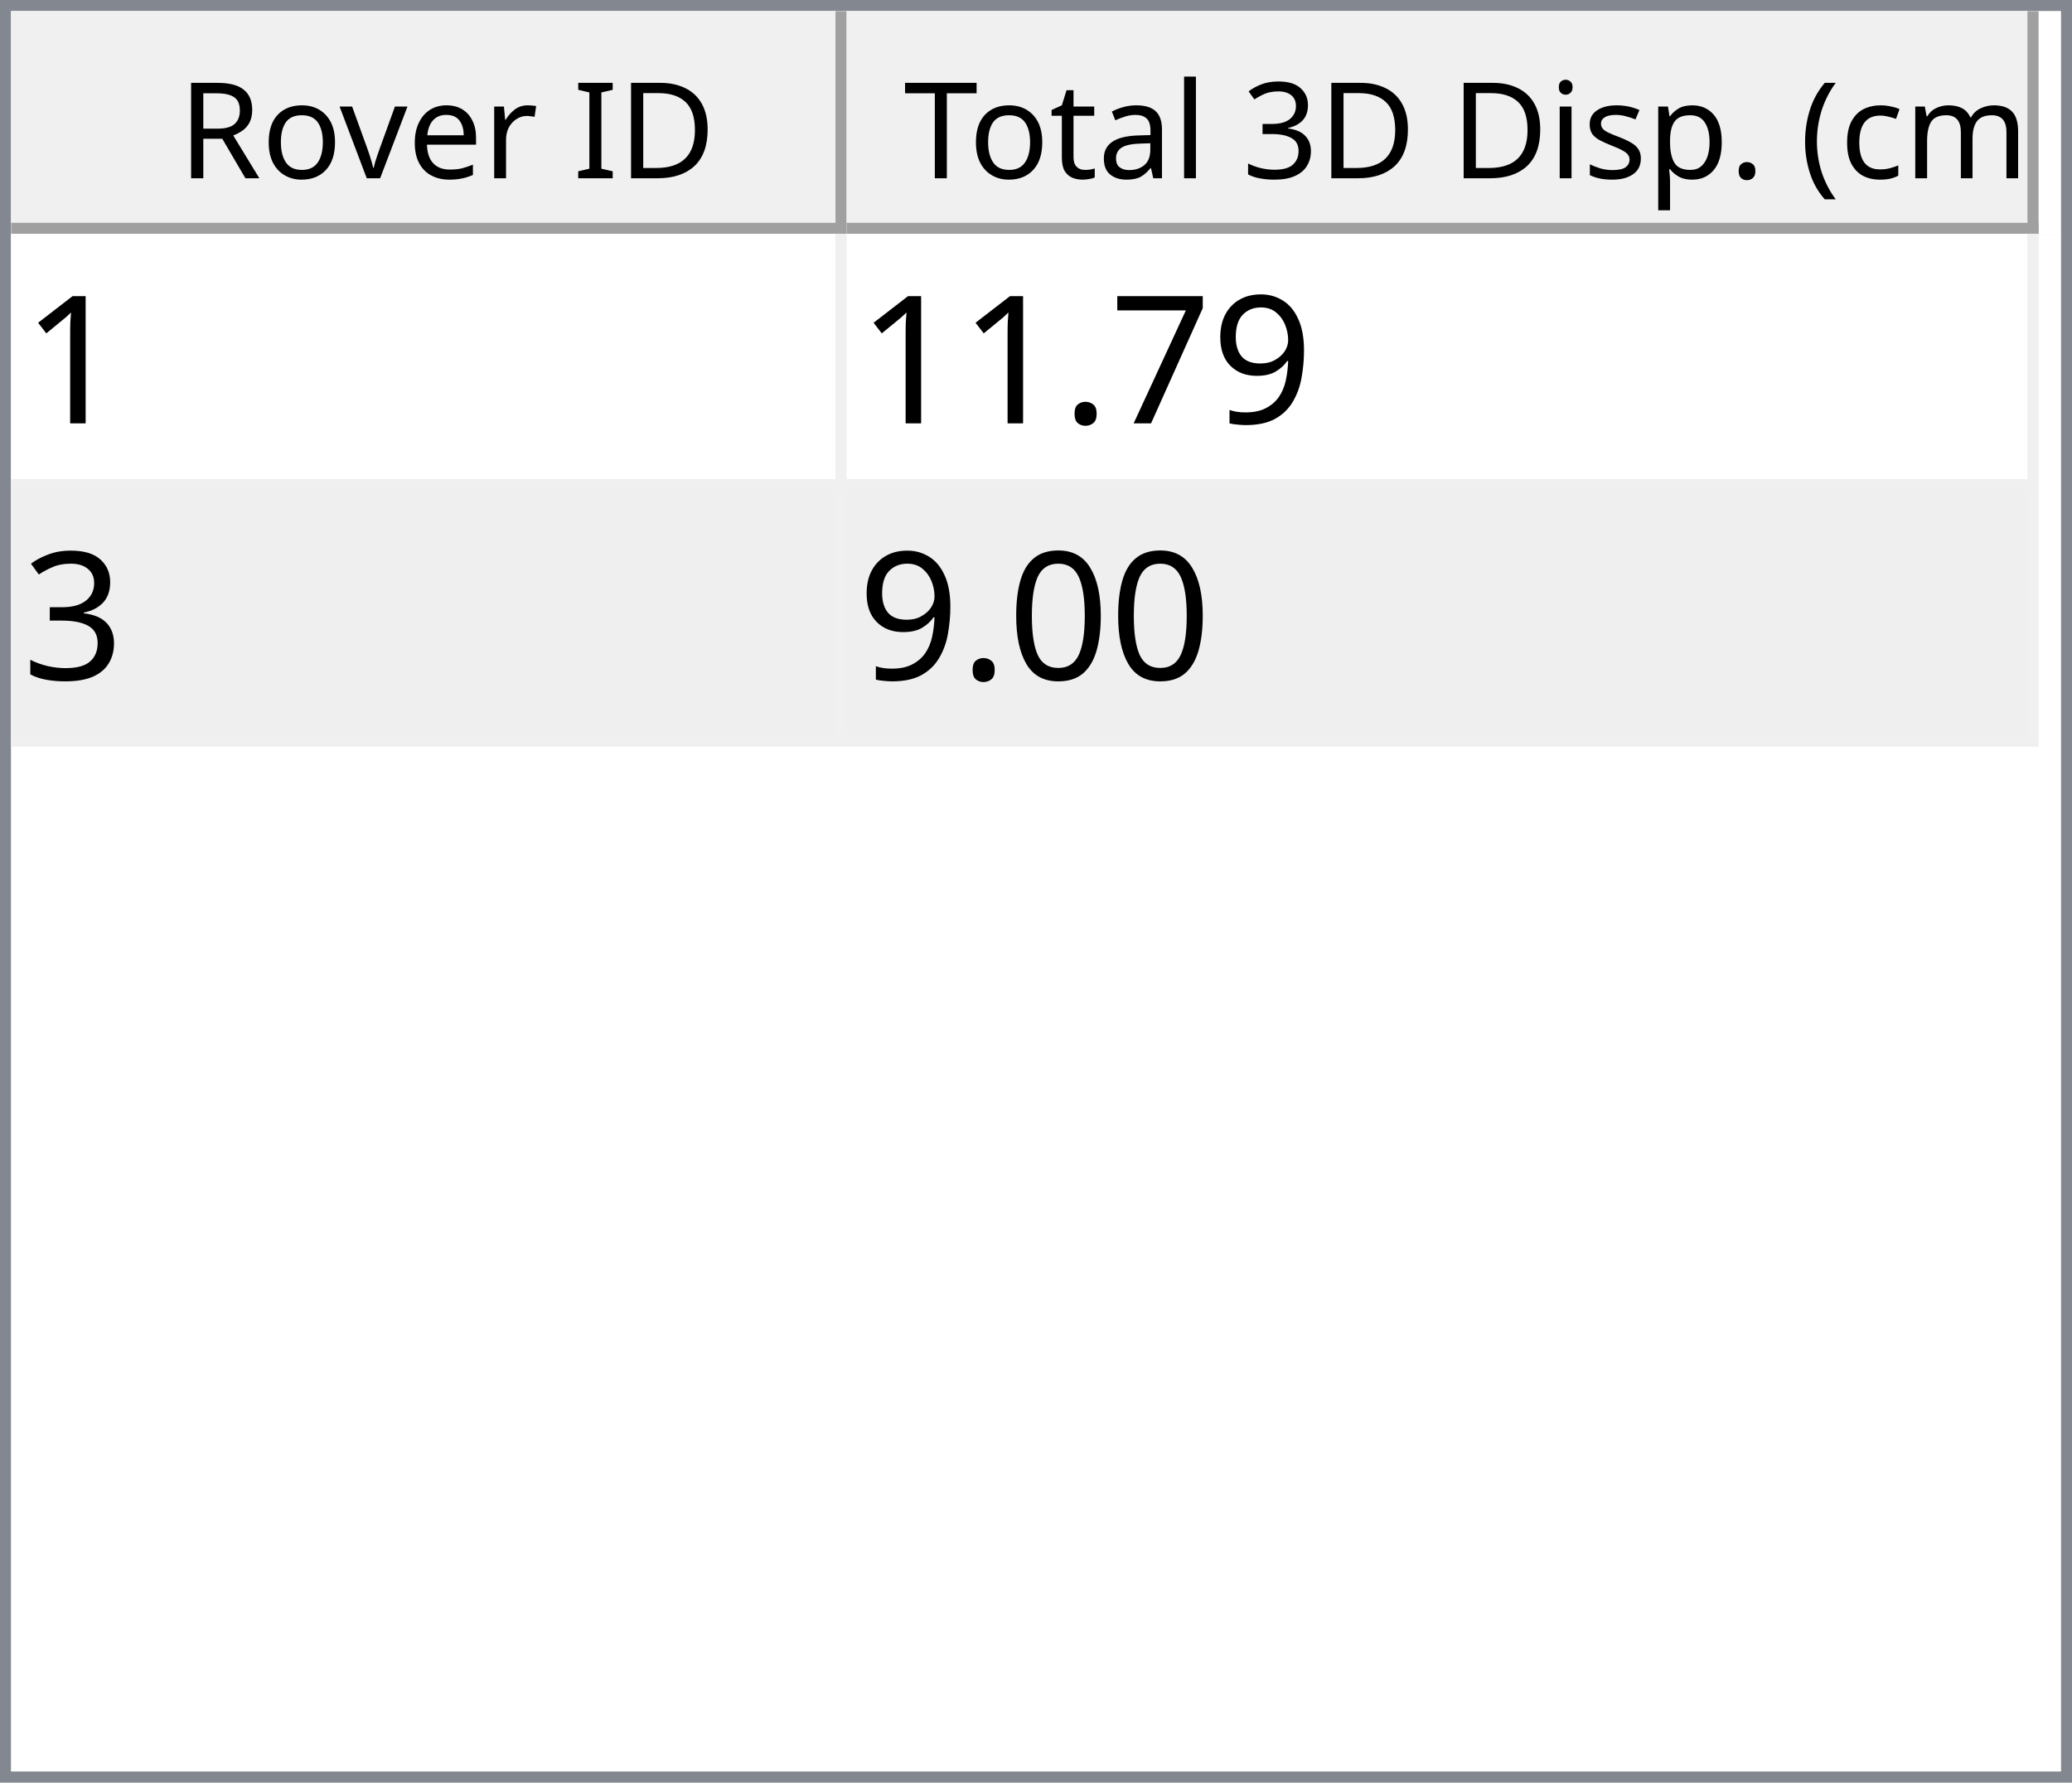
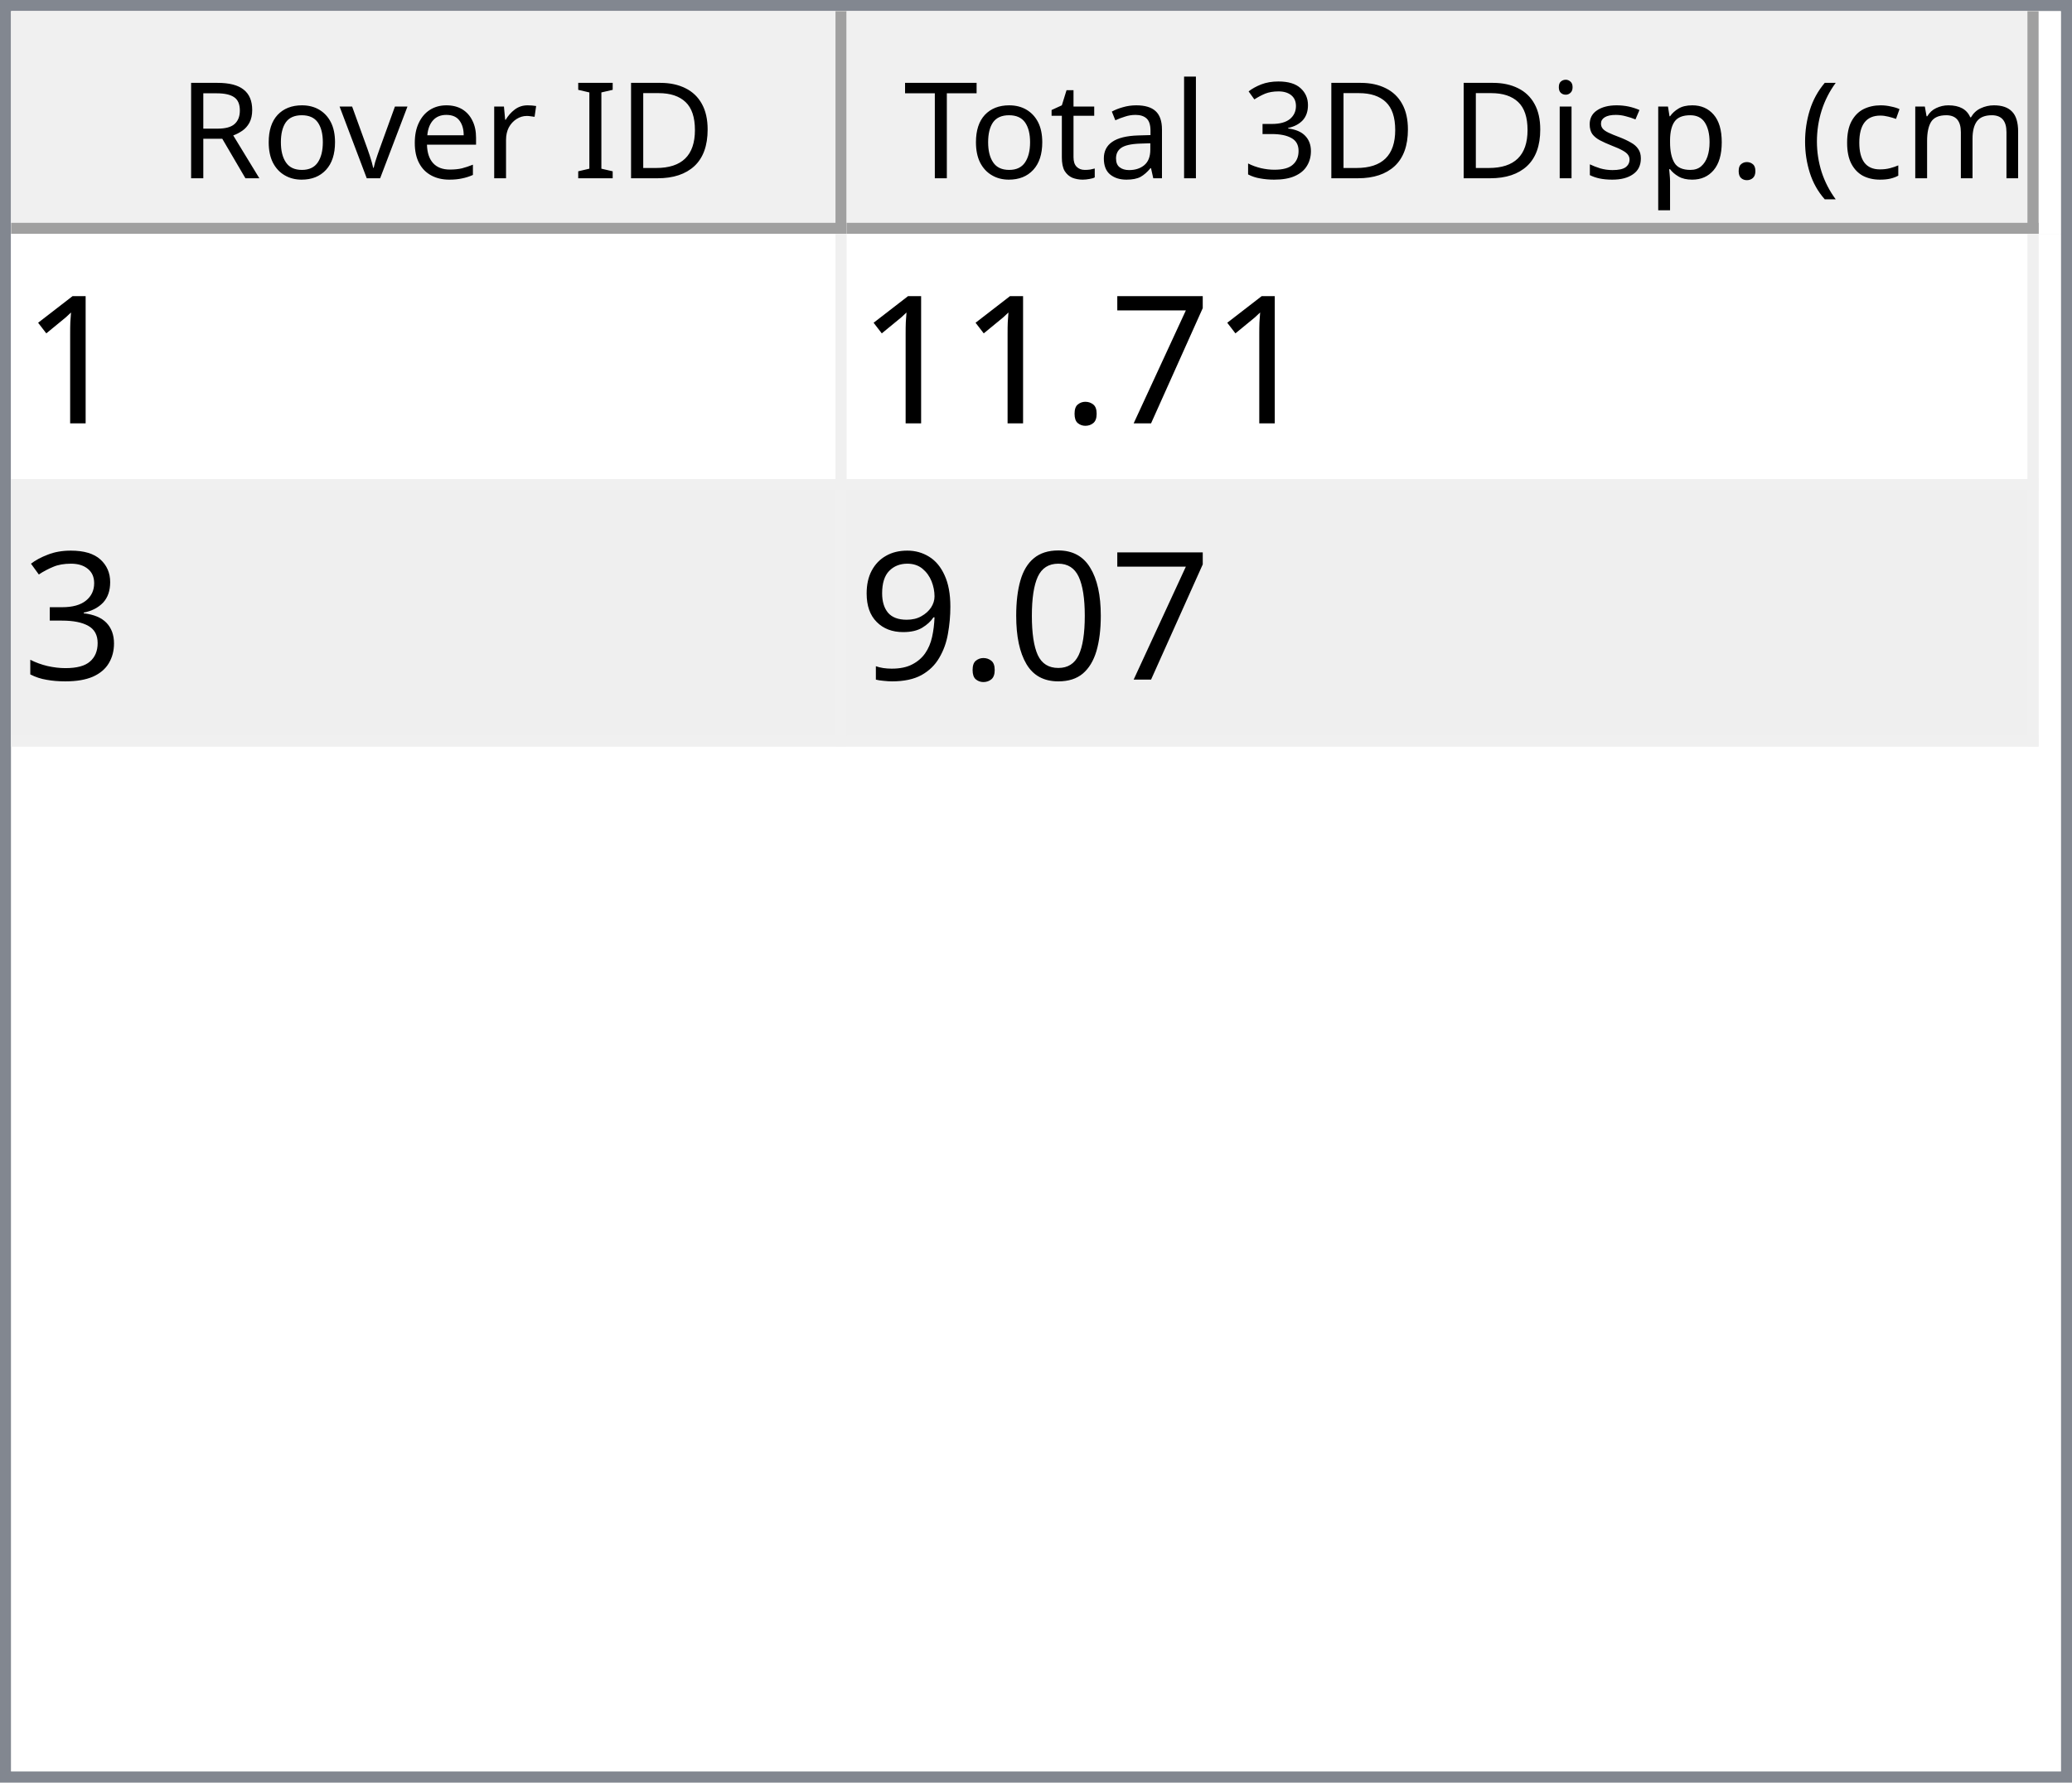
<svg xmlns="http://www.w3.org/2000/svg" style="fill-opacity:1; color-rendering:auto; color-interpolation:auto; text-rendering:auto; stroke:black; stroke-linecap:square; stroke-miterlimit:10; shape-rendering:auto; stroke-opacity:1; fill:black; stroke-dasharray:none; font-weight:normal; stroke-width:1; font-family:'Dialog'; font-style:normal; stroke-linejoin:miter; font-size:12px; stroke-dashoffset:0; image-rendering:auto;" width="186" height="160">
  <defs id="genericDefs" />
  <g>
    <defs id="defs1">
      <clipPath clipPathUnits="userSpaceOnUse" id="clipPath1">
        <path d="M0 0 L186 0 L186 160 L0 160 L0 0 Z" />
      </clipPath>
      <clipPath clipPathUnits="userSpaceOnUse" id="clipPath2">
        <path d="M0 0 L0 160 L186 160 L186 0 Z" />
      </clipPath>
      <clipPath clipPathUnits="userSpaceOnUse" id="clipPath3">
        <path d="M0 0 L0 20 L184 20 L184 0 Z" />
      </clipPath>
      <clipPath clipPathUnits="userSpaceOnUse" id="clipPath4">
        <path d="M0 0 L0 20 L75 20 L75 0 Z" />
      </clipPath>
      <clipPath clipPathUnits="userSpaceOnUse" id="clipPath5">
        <path d="M1 1 L1 19 L74 19 L74 1 Z" />
      </clipPath>
      <clipPath clipPathUnits="userSpaceOnUse" id="clipPath6">
        <path d="M0 0 L0 18 L73 18 L73 0 Z" />
      </clipPath>
      <clipPath clipPathUnits="userSpaceOnUse" id="clipPath7">
        <path d="M-0.5 -0.5 L-0.5 19.5 L74.5 19.5 L74.5 -0.5 Z" />
      </clipPath>
      <clipPath clipPathUnits="userSpaceOnUse" id="clipPath8">
        <path d="M0 0 L0 20 L107 20 L107 0 Z" />
      </clipPath>
      <clipPath clipPathUnits="userSpaceOnUse" id="clipPath9">
        <path d="M1 1 L1 19 L106 19 L106 1 Z" />
      </clipPath>
      <clipPath clipPathUnits="userSpaceOnUse" id="clipPath10">
        <path d="M0 0 L0 18 L105 18 L105 0 Z" />
      </clipPath>
      <clipPath clipPathUnits="userSpaceOnUse" id="clipPath11">
        <path d="M-0.5 -0.5 L-0.5 19.5 L106.5 19.5 L106.5 -0.5 Z" />
      </clipPath>
      <clipPath clipPathUnits="userSpaceOnUse" id="clipPath12">
        <path d="M0 0 L0 138 L184 138 L184 0 Z" />
      </clipPath>
      <clipPath clipPathUnits="userSpaceOnUse" id="clipPath13">
        <path d="M0 0 L0 46 L182 46 L182 0 Z" />
      </clipPath>
      <clipPath clipPathUnits="userSpaceOnUse" id="clipPath14">
        <path d="M-0.5 -0.5 L-0.5 45.5 L181.5 45.5 L181.5 -0.5 Z" />
      </clipPath>
      <clipPath clipPathUnits="userSpaceOnUse" id="clipPath15">
        <path d="M0 0 L0 22 L74 22 L74 0 Z" />
      </clipPath>
      <clipPath clipPathUnits="userSpaceOnUse" id="clipPath16">
        <path d="M0 0 L0 22 L106 22 L106 0 Z" />
      </clipPath>
      <font horiz-adv-x="64.551" id="font1">
        <font-face ascent="107.91" descent="25.098" units-per-em="100" style="font-style:normal; font-family:Segoe UI; font-weight:normal;" />
        <missing-glyph horiz-adv-x="64.551" d="M8.109 0 L8.109 68.266 L56.453 68.266 L56.453 0 L8.109 0 ZM15.328 7.234 L49.219 7.234 L49.219 61.031 L15.328 61.031 L15.328 7.234 Z" />
        <glyph unicode="D" horiz-adv-x="70.117" d="M9.188 0 L9.188 70.016 L28.516 70.016 Q65.531 70.016 65.531 35.891 Q65.531 19.672 55.25 9.836 Q44.969 0 27.734 0 L9.188 0 ZM17.391 62.594 L17.391 7.422 L27.828 7.422 Q41.609 7.422 49.273 14.797 Q56.938 22.172 56.938 35.688 Q56.938 62.594 28.328 62.594 L17.391 62.594 Z" />
        <glyph unicode="I" horiz-adv-x="26.611" d="M17.391 0 L9.188 0 L9.188 70.016 L17.391 70.016 L17.391 0 Z" />
        <glyph unicode=" " horiz-adv-x="27.393" d="" />
        <glyph unicode="r" horiz-adv-x="34.766" d="M34.188 41.891 Q32.078 43.5 28.125 43.5 Q23 43.5 19.555 38.672 Q16.109 33.844 16.109 25.484 L16.109 0 L8.109 0 L8.109 50 L16.109 50 L16.109 39.703 L16.312 39.703 Q18.016 44.969 21.531 47.922 Q25.047 50.875 29.391 50.875 Q32.516 50.875 34.188 50.203 L34.188 41.891 Z" />
        <glyph unicode="e" horiz-adv-x="52.295" d="M48.297 23 L12.984 23 Q13.188 14.656 17.484 10.109 Q21.781 5.562 29.297 5.562 Q37.75 5.562 44.828 11.141 L44.828 3.609 Q38.234 -1.172 27.391 -1.172 Q16.797 -1.172 10.742 5.641 Q4.688 12.453 4.688 24.812 Q4.688 36.469 11.305 43.82 Q17.922 51.172 27.734 51.172 Q37.547 51.172 42.922 44.828 Q48.297 38.484 48.297 27.203 L48.297 23 ZM40.094 29.781 Q40.047 36.719 36.75 40.578 Q33.453 44.438 27.594 44.438 Q21.922 44.438 17.969 40.383 Q14.016 36.328 13.094 29.781 L40.094 29.781 Z" />
        <glyph unicode="v" horiz-adv-x="47.9" d="M47.406 50 L27.484 0 L19.625 0 L0.688 50 L9.469 50 L22.172 13.672 Q23.578 9.672 23.922 6.688 L24.125 6.688 Q24.609 10.453 25.688 13.484 L38.969 50 L47.406 50 Z" />
        <glyph unicode="o" horiz-adv-x="58.594" d="M29 -1.172 Q17.922 -1.172 11.305 5.836 Q4.688 12.844 4.688 24.422 Q4.688 37.016 11.57 44.094 Q18.453 51.172 30.172 51.172 Q41.359 51.172 47.633 44.289 Q53.906 37.406 53.906 25.203 Q53.906 13.234 47.141 6.031 Q40.375 -1.172 29 -1.172 ZM29.594 44.438 Q21.875 44.438 17.383 39.188 Q12.891 33.938 12.891 24.703 Q12.891 15.828 17.43 10.695 Q21.969 5.562 29.594 5.562 Q37.359 5.562 41.531 10.594 Q45.703 15.625 45.703 24.906 Q45.703 34.281 41.531 39.359 Q37.359 44.438 29.594 44.438 Z" />
        <glyph unicode="R" horiz-adv-x="59.814" d="M59.375 0 L49.609 0 L37.891 19.625 Q36.281 22.359 34.766 24.289 Q33.25 26.219 31.664 27.438 Q30.078 28.656 28.25 29.219 Q26.422 29.781 24.125 29.781 L17.391 29.781 L17.391 0 L9.188 0 L9.188 70.016 L30.078 70.016 Q34.672 70.016 38.555 68.867 Q42.438 67.719 45.289 65.375 Q48.141 63.031 49.758 59.547 Q51.375 56.062 51.375 51.375 Q51.375 47.703 50.273 44.656 Q49.172 41.609 47.148 39.211 Q45.125 36.812 42.266 35.133 Q39.406 33.453 35.844 32.516 L35.844 32.328 Q37.594 31.547 38.891 30.547 Q40.188 29.547 41.359 28.18 Q42.531 26.812 43.68 25.078 Q44.828 23.344 46.234 21.047 L59.375 0 ZM17.391 62.594 L17.391 37.203 L28.516 37.203 Q31.594 37.203 34.203 38.133 Q36.812 39.062 38.719 40.797 Q40.625 42.531 41.703 45.047 Q42.781 47.562 42.781 50.688 Q42.781 56.297 39.141 59.445 Q35.5 62.594 28.609 62.594 L17.391 62.594 Z" />
        <glyph unicode=")" horiz-adv-x="30.176" d="M8.297 -15.922 L1.172 -15.922 Q16.406 2.344 16.406 26.812 Q16.406 51.469 1.078 70.016 L8.297 70.016 Q23.531 52.156 23.531 26.703 Q23.531 1.375 8.297 -15.922 Z" />
        <glyph unicode="m" horiz-adv-x="86.133" d="M79.109 0 L71.094 0 L71.094 28.719 Q71.094 37.016 68.531 40.727 Q65.969 44.438 59.906 44.438 Q54.781 44.438 51.195 39.75 Q47.609 35.062 47.609 28.516 L47.609 0 L39.594 0 L39.594 29.688 Q39.594 44.438 28.219 44.438 Q22.953 44.438 19.531 40.016 Q16.109 35.594 16.109 28.516 L16.109 0 L8.109 0 L8.109 50 L16.109 50 L16.109 42.094 L16.312 42.094 Q21.625 51.172 31.844 51.172 Q36.969 51.172 40.773 48.312 Q44.578 45.453 46 40.828 Q51.562 51.172 62.594 51.172 Q79.109 51.172 79.109 30.812 L79.109 0 Z" />
        <glyph unicode="c" horiz-adv-x="46.191" d="M42.188 2.297 Q36.422 -1.172 28.516 -1.172 Q17.828 -1.172 11.258 5.789 Q4.688 12.75 4.688 23.828 Q4.688 36.188 11.766 43.68 Q18.844 51.172 30.672 51.172 Q37.25 51.172 42.281 48.734 L42.281 40.531 Q36.719 44.438 30.375 44.438 Q22.703 44.438 17.797 38.945 Q12.891 33.453 12.891 24.516 Q12.891 15.719 17.508 10.641 Q22.125 5.562 29.891 5.562 Q36.422 5.562 42.188 9.906 L42.188 2.297 Z" />
        <glyph unicode="(" horiz-adv-x="30.176" d="M29.109 -15.922 L21.969 -15.922 Q6.844 1.375 6.844 26.703 Q6.844 52.156 21.969 70.016 L29.203 70.016 Q13.875 51.469 13.875 26.812 Q13.875 2.344 29.109 -15.922 Z" />
        <glyph unicode="." horiz-adv-x="21.68" d="M10.891 -1.078 Q8.641 -1.078 7.055 0.539 Q5.469 2.156 5.469 4.391 Q5.469 6.641 7.055 8.273 Q8.641 9.906 10.891 9.906 Q13.188 9.906 14.797 8.273 Q16.406 6.641 16.406 4.391 Q16.406 2.156 14.797 0.539 Q13.188 -1.078 10.891 -1.078 Z" />
        <glyph unicode="p" horiz-adv-x="58.789" d="M16.312 7.234 L16.109 7.234 L16.109 -23 L8.109 -23 L8.109 50 L16.109 50 L16.109 41.219 L16.312 41.219 Q22.219 51.172 33.594 51.172 Q43.266 51.172 48.688 44.461 Q54.109 37.75 54.109 26.469 Q54.109 13.922 48 6.375 Q41.891 -1.172 31.297 -1.172 Q21.578 -1.172 16.312 7.234 ZM16.109 27.391 L16.109 20.406 Q16.109 14.203 20.141 9.883 Q24.172 5.562 30.375 5.562 Q37.641 5.562 41.773 11.133 Q45.906 16.703 45.906 26.609 Q45.906 34.969 42.047 39.703 Q38.188 44.438 31.594 44.438 Q24.609 44.438 20.359 39.578 Q16.109 34.719 16.109 27.391 Z" />
        <glyph unicode="s" horiz-adv-x="42.432" d="M5.078 1.812 L5.078 10.406 Q11.625 5.562 19.484 5.562 Q30.031 5.562 30.031 12.594 Q30.031 14.594 29.125 15.992 Q28.219 17.391 26.68 18.461 Q25.141 19.531 23.07 20.383 Q21 21.234 18.609 22.172 Q15.281 23.484 12.766 24.828 Q10.25 26.172 8.57 27.859 Q6.891 29.547 6.031 31.695 Q5.172 33.844 5.172 36.719 Q5.172 40.234 6.789 42.945 Q8.406 45.656 11.086 47.484 Q13.766 49.312 17.211 50.242 Q20.656 51.172 24.312 51.172 Q30.812 51.172 35.938 48.922 L35.938 40.828 Q30.422 44.438 23.25 44.438 Q21 44.438 19.195 43.922 Q17.391 43.406 16.094 42.477 Q14.797 41.547 14.086 40.258 Q13.375 38.969 13.375 37.406 Q13.375 35.453 14.086 34.133 Q14.797 32.812 16.164 31.789 Q17.531 30.766 19.484 29.938 Q21.438 29.109 23.922 28.125 Q27.25 26.859 29.883 25.516 Q32.516 24.172 34.375 22.484 Q36.234 20.797 37.234 18.602 Q38.234 16.406 38.234 13.375 Q38.234 9.672 36.602 6.938 Q34.969 4.203 32.234 2.398 Q29.5 0.594 25.93 -0.289 Q22.359 -1.172 18.453 -1.172 Q10.75 -1.172 5.078 1.812 Z" />
        <glyph unicode="i" horiz-adv-x="24.219" d="M12.203 62.703 Q10.062 62.703 8.547 64.164 Q7.031 65.625 7.031 67.875 Q7.031 70.125 8.547 71.609 Q10.062 73.094 12.203 73.094 Q14.406 73.094 15.945 71.609 Q17.484 70.125 17.484 67.875 Q17.484 65.719 15.945 64.211 Q14.406 62.703 12.203 62.703 ZM16.109 0 L8.109 0 L8.109 50 L16.109 50 L16.109 0 Z" />
        <glyph unicode="3" horiz-adv-x="53.906" d="M46.531 19.828 Q46.531 15.094 44.75 11.211 Q42.969 7.328 39.719 4.57 Q36.469 1.812 31.93 0.297 Q27.391 -1.219 21.922 -1.219 Q11.922 -1.219 6 2.594 L6 11.188 Q13.094 5.609 22.219 5.609 Q25.875 5.609 28.828 6.539 Q31.781 7.469 33.906 9.227 Q36.031 10.984 37.18 13.477 Q38.328 15.969 38.328 19.094 Q38.328 32.812 18.797 32.812 L12.984 32.812 L12.984 39.594 L18.5 39.594 Q35.797 39.594 35.797 52.484 Q35.797 64.406 22.609 64.406 Q15.188 64.406 8.688 59.422 L8.688 67.188 Q15.375 71.188 24.609 71.188 Q29 71.188 32.57 69.969 Q36.141 68.75 38.68 66.555 Q41.219 64.359 42.609 61.281 Q44 58.203 44 54.5 Q44 40.672 30.031 36.719 L30.031 36.531 Q33.594 36.141 36.625 34.797 Q39.656 33.453 41.852 31.305 Q44.047 29.156 45.289 26.25 Q46.531 23.344 46.531 19.828 Z" />
        <glyph unicode="l" horiz-adv-x="24.219" d="M16.109 0 L8.109 0 L8.109 74.031 L16.109 74.031 L16.109 0 Z" />
        <glyph unicode="a" horiz-adv-x="50.879" d="M43.891 0 L35.891 0 L35.891 7.812 L35.688 7.812 Q30.469 -1.172 20.312 -1.172 Q12.844 -1.172 8.617 2.781 Q4.391 6.734 4.391 13.281 Q4.391 27.297 20.906 29.594 L35.891 31.688 Q35.891 44.438 25.594 44.438 Q16.547 44.438 9.281 38.281 L9.281 46.484 Q16.656 51.172 26.266 51.172 Q43.891 51.172 43.891 32.516 L43.891 0 ZM35.891 25.297 L23.828 23.641 Q18.266 22.859 15.43 20.875 Q12.594 18.891 12.594 13.875 Q12.594 10.203 15.211 7.883 Q17.828 5.562 22.172 5.562 Q28.125 5.562 32.008 9.742 Q35.891 13.922 35.891 20.312 L35.891 25.297 Z" />
        <glyph unicode="t" horiz-adv-x="33.887" d="M31.297 0.484 Q28.469 -1.078 23.828 -1.078 Q10.688 -1.078 10.688 13.578 L10.688 43.172 L2.094 43.172 L2.094 50 L10.688 50 L10.688 62.203 L18.703 64.797 L18.703 50 L31.297 50 L31.297 43.172 L18.703 43.172 L18.703 14.984 Q18.703 9.969 20.414 7.82 Q22.125 5.672 26.078 5.672 Q29.109 5.672 31.297 7.328 L31.297 0.484 Z" />
        <glyph unicode="T" horiz-adv-x="52.393" d="M50.594 62.594 L30.375 62.594 L30.375 0 L22.172 0 L22.172 62.594 L2 62.594 L2 70.016 L50.594 70.016 L50.594 62.594 Z" />
      </font>
      <font horiz-adv-x="75.0" id="font2">
        <font-face ascent="100.537" descent="21.973" units-per-em="100" style="font-style:normal; font-family:sans-serif; font-weight:normal;" />
        <missing-glyph horiz-adv-x="75.0" d="M12.5 0 L12.5 62.5 L62.5 62.5 L62.5 0 L12.5 0 ZM14.062 1.562 L60.938 1.562 L60.938 60.938 L14.062 60.938 L14.062 1.562 Z" />
        <glyph unicode="1" horiz-adv-x="55.615" d="M37.25 0 L28.469 0 L28.469 56 Q25.297 52.984 20.141 49.953 Q14.984 46.922 10.891 45.406 L10.891 53.906 Q18.266 57.375 23.781 62.305 Q29.297 67.234 31.594 71.875 L37.25 71.875 L37.25 0 Z" />
-         <glyph unicode="9" horiz-adv-x="55.615" d="M5.469 16.547 L13.922 17.328 Q14.984 11.375 18.016 8.688 Q21.047 6 25.781 6 Q29.828 6 32.883 7.859 Q35.938 9.719 37.891 12.82 Q39.844 15.922 41.164 21.195 Q42.484 26.469 42.484 31.938 Q42.484 32.516 42.438 33.688 Q39.797 29.5 35.234 26.883 Q30.672 24.266 25.344 24.266 Q16.453 24.266 10.305 30.711 Q4.156 37.156 4.156 47.703 Q4.156 58.594 10.578 65.234 Q17 71.875 26.656 71.875 Q33.641 71.875 39.43 68.117 Q45.219 64.359 48.219 57.398 Q51.219 50.438 51.219 37.25 Q51.219 23.531 48.242 15.406 Q45.266 7.281 39.383 3.031 Q33.5 -1.219 25.594 -1.219 Q17.188 -1.219 11.867 3.445 Q6.547 8.109 5.469 16.547 ZM41.453 48.141 Q41.453 55.719 37.43 60.156 Q33.406 64.594 27.734 64.594 Q21.875 64.594 17.531 59.812 Q13.188 55.031 13.188 47.406 Q13.188 40.578 17.312 36.305 Q21.438 32.031 27.484 32.031 Q33.594 32.031 37.523 36.305 Q41.453 40.578 41.453 48.141 Z" />
        <glyph unicode="7" horiz-adv-x="55.615" d="M4.734 62.203 L4.734 70.656 L51.078 70.656 L51.078 63.812 Q44.234 56.547 37.523 44.484 Q30.812 32.422 27.156 19.672 Q24.516 10.688 23.781 0 L14.75 0 Q14.891 8.453 18.062 20.414 Q21.234 32.375 27.172 43.484 Q33.109 54.594 39.797 62.203 L4.734 62.203 Z" />
        <glyph unicode="." horiz-adv-x="27.783" d="M9.078 0 L9.078 10.016 L19.094 10.016 L19.094 0 L9.078 0 Z" />
        <glyph unicode="3" horiz-adv-x="55.615" d="M4.203 18.891 L12.984 20.062 Q14.5 12.594 18.141 9.297 Q21.781 6 27 6 Q33.203 6 37.477 10.297 Q41.75 14.594 41.75 20.953 Q41.75 27 37.797 30.93 Q33.844 34.859 27.734 34.859 Q25.25 34.859 21.531 33.891 L22.516 41.609 Q23.391 41.5 23.922 41.5 Q29.547 41.5 34.039 44.43 Q38.531 47.359 38.531 53.469 Q38.531 58.297 35.258 61.477 Q31.984 64.656 26.812 64.656 Q21.688 64.656 18.266 61.43 Q14.844 58.203 13.875 51.766 L5.078 53.328 Q6.688 62.156 12.398 67.016 Q18.109 71.875 26.609 71.875 Q32.469 71.875 37.398 69.359 Q42.328 66.844 44.945 62.5 Q47.562 58.156 47.562 53.266 Q47.562 48.641 45.07 44.828 Q42.578 41.016 37.703 38.766 Q44.047 37.312 47.562 32.695 Q51.078 28.078 51.078 21.141 Q51.078 11.766 44.242 5.25 Q37.406 -1.266 26.953 -1.266 Q17.531 -1.266 11.305 4.352 Q5.078 9.969 4.203 18.891 Z" />
        <glyph unicode="0" horiz-adv-x="55.615" d="M4.156 35.297 Q4.156 48 6.766 55.742 Q9.375 63.484 14.523 67.68 Q19.672 71.875 27.484 71.875 Q33.25 71.875 37.594 69.555 Q41.938 67.234 44.773 62.867 Q47.609 58.5 49.219 52.227 Q50.828 45.953 50.828 35.297 Q50.828 22.703 48.242 14.969 Q45.656 7.234 40.508 3.008 Q35.359 -1.219 27.484 -1.219 Q17.141 -1.219 11.234 6.203 Q4.156 15.141 4.156 35.297 ZM13.188 35.297 Q13.188 17.672 17.312 11.836 Q21.438 6 27.484 6 Q33.547 6 37.672 11.859 Q41.797 17.719 41.797 35.297 Q41.797 52.984 37.672 58.789 Q33.547 64.594 27.391 64.594 Q21.344 64.594 17.719 59.469 Q13.188 52.938 13.188 35.297 Z" />
+         <glyph unicode="9" horiz-adv-x="55.615" d="M5.469 16.547 L13.922 17.328 Q14.984 11.375 18.016 8.688 Q21.047 6 25.781 6 Q29.828 6 32.883 7.859 Q35.938 9.719 37.891 12.82 Q39.844 15.922 41.164 21.195 Q42.484 26.469 42.484 31.938 Q42.484 32.516 42.438 33.688 Q39.797 29.5 35.234 26.883 Q30.672 24.266 25.344 24.266 Q16.453 24.266 10.305 30.711 Q4.156 37.156 4.156 47.703 Q4.156 58.594 10.578 65.234 Q17 71.875 26.656 71.875 Q33.641 71.875 39.43 68.117 Q45.219 64.359 48.219 57.398 Q51.219 50.438 51.219 37.25 Q51.219 23.531 48.242 15.406 Q45.266 7.281 39.383 3.031 Q33.5 -1.219 25.594 -1.219 Q17.188 -1.219 11.867 3.445 Q6.547 8.109 5.469 16.547 ZM41.453 48.141 Q41.453 55.719 37.43 60.156 Q33.406 64.594 27.734 64.594 Q21.875 64.594 17.531 59.812 Q13.188 55.031 13.188 47.406 Q13.188 40.578 17.312 36.305 Q21.438 32.031 27.484 32.031 Q33.594 32.031 37.523 36.305 Q41.453 40.578 41.453 48.141 Z" />
      </font>
    </defs>
    <g style="fill:white; stroke:white;">
      <rect x="0" y="0" width="186" style="clip-path:url(#clipPath1); stroke:none;" height="160" />
    </g>
    <g style="fill:white; text-rendering:optimizeSpeed; color-rendering:optimizeSpeed; image-rendering:optimizeSpeed; shape-rendering:crispEdges; stroke:white; color-interpolation:sRGB;">
      <rect x="0" width="186" height="160" y="0" style="stroke:none;" />
      <path style="stroke:none;" d="M0 160 L186 160 L186 0 L0 0 Z" />
    </g>
    <g style="fill:rgb(240,240,240); font-family:'Segoe UI'; stroke:rgb(240,240,240);">
      <rect x="0" y="0" width="186" style="clip-path:url(#clipPath2); stroke:none;" height="160" />
    </g>
    <g style="fill:rgb(130,135,144); font-family:'Segoe UI'; stroke:rgb(130,135,144);">
      <path d="M0 0 L186 0 L186 160 L0 160 L0 0 ZM1 1 L185 1 L185 159 L1 159 L1 1 Z" style="fill-rule:evenodd; clip-path:url(#clipPath2); stroke:none;" />
    </g>
    <g style="fill:white; font-family:'Segoe UI'; stroke:white;" transform="translate(1,1)">
      <rect x="0" y="0" width="184" style="clip-path:url(#clipPath3); stroke:none;" height="20" />
    </g>
    <g style="fill:rgb(240,240,240); font-family:'Segoe UI'; stroke:rgb(240,240,240);" transform="translate(1,1)">
      <rect x="0" y="0" width="75" style="clip-path:url(#clipPath4); stroke:none;" height="20" />
    </g>
    <g style="font-family:'Segoe UI';" transform="translate(2,2)">
      <text x="14" xml:space="preserve" y="14" style="clip-path:url(#clipPath6); stroke:none;">Rover ID</text>
    </g>
    <g style="fill:rgb(160,160,160); font-family:'Segoe UI'; stroke:rgb(160,160,160); stroke-linejoin:bevel;" transform="translate(1.5,1.5)">
      <line x1="74" x2="74" y1="0" style="fill:none; clip-path:url(#clipPath7);" y2="19" />
    </g>
    <g style="fill:rgb(160,160,160); font-family:'Segoe UI'; stroke:rgb(160,160,160); stroke-linejoin:bevel;" transform="matrix(1,0,0,1,1,1) translate(0.5,0.5)">
      <line x1="0" x2="74" y1="19" style="fill:none; clip-path:url(#clipPath7);" y2="19" />
    </g>
    <g style="fill:rgb(240,240,240); font-family:'Segoe UI'; stroke:rgb(240,240,240);" transform="translate(76,1)">
      <rect x="0" y="0" width="107" style="clip-path:url(#clipPath8); stroke:none;" height="20" />
    </g>
    <g style="font-family:'Segoe UI';" transform="translate(77,2)">
      <text x="1" xml:space="preserve" y="14" style="clip-path:url(#clipPath10); stroke:none;"> Total 3D Disp. (cm)</text>
    </g>
    <g style="fill:rgb(160,160,160); font-family:'Segoe UI'; stroke:rgb(160,160,160); stroke-linejoin:bevel;" transform="translate(76.5,1.5)">
      <line x1="106" x2="106" y1="0" style="fill:none; clip-path:url(#clipPath11);" y2="19" />
    </g>
    <g style="fill:rgb(160,160,160); font-family:'Segoe UI'; stroke:rgb(160,160,160); stroke-linejoin:bevel;" transform="matrix(1,0,0,1,76,1) translate(0.5,0.5)">
      <line x1="0" x2="106" y1="19" style="fill:none; clip-path:url(#clipPath11);" y2="19" />
    </g>
    <g style="fill:white; font-family:'Segoe UI'; stroke:white;" transform="translate(1,21)">
      <rect x="0" y="0" width="184" style="clip-path:url(#clipPath12); stroke:none;" height="138" />
    </g>
    <g style="fill:rgb(240,240,240); font-size:16px; font-family:sans-serif; stroke:rgb(240,240,240);" transform="translate(1,21)">
      <rect x="0" y="0" width="182" style="clip-path:url(#clipPath13); stroke:none;" height="46" />
      <line transform="translate(0.5,0.5)" x1="0" x2="181" y1="22" style="clip-path:url(#clipPath14); fill:none; stroke-linejoin:bevel;" y2="22" />
    </g>
    <g transform="matrix(1,0,0,1,1,21) translate(0.5,0.5)" style="fill:rgb(240,240,240); font-size:16px; font-family:sans-serif; stroke:rgb(240,240,240); stroke-linejoin:bevel;">
      <line x1="0" x2="181" y1="45" style="fill:none; clip-path:url(#clipPath14);" y2="45" />
    </g>
    <g transform="matrix(1,0,0,1,1,21) translate(0.5,0.5)" style="fill:rgb(240,240,240); font-size:16px; font-family:sans-serif; stroke:rgb(240,240,240); stroke-linejoin:bevel;">
      <line x1="74" x2="74" y1="0" style="fill:none; clip-path:url(#clipPath14);" y2="45" />
    </g>
    <g transform="matrix(1,0,0,1,1,21) translate(0.5,0.5)" style="fill:rgb(240,240,240); font-size:16px; font-family:sans-serif; stroke:rgb(240,240,240); stroke-linejoin:bevel;">
      <line x1="181" x2="181" y1="0" style="fill:none; clip-path:url(#clipPath14);" y2="45" />
    </g>
    <g style="fill:white; font-size:16px; font-family:sans-serif; stroke:white;" transform="matrix(1,0,0,1,1,21)">
      <rect x="0" y="0" width="74" style="clip-path:url(#clipPath15); stroke:none;" height="22" />
      <text x="1" y="17" style="fill:black; clip-path:url(#clipPath15); stroke:none;" xml:space="preserve">1</text>
    </g>
    <g style="fill:white; font-size:16px; font-family:sans-serif; stroke:white;" transform="matrix(1,0,0,1,1,21) translate(75,0)">
      <rect x="0" y="0" width="106" style="clip-path:url(#clipPath16); stroke:none;" height="22" />
-       <text x="1" y="17" style="fill:black; clip-path:url(#clipPath16); stroke:none;" xml:space="preserve">11.79</text>
+       <text x="1" y="17" style="fill:black; clip-path:url(#clipPath16); stroke:none;" xml:space="preserve">11.71</text>
    </g>
    <g style="fill:rgb(239,239,239); font-size:16px; font-family:sans-serif; stroke:rgb(239,239,239);" transform="matrix(1,0,0,1,1,21) translate(0,23)">
      <rect x="0" y="0" width="74" style="clip-path:url(#clipPath15); stroke:none;" height="22" />
      <text x="1" y="17" style="fill:black; clip-path:url(#clipPath15); stroke:none;" xml:space="preserve">3</text>
    </g>
    <g style="fill:rgb(239,239,239); font-size:16px; font-family:sans-serif; stroke:rgb(239,239,239);" transform="matrix(1,0,0,1,1,21) translate(75,23)">
      <rect x="0" y="0" width="106" style="clip-path:url(#clipPath16); stroke:none;" height="22" />
-       <text x="1" y="17" style="fill:black; clip-path:url(#clipPath16); stroke:none;" xml:space="preserve">9.00</text>
+       <text x="1" y="17" style="fill:black; clip-path:url(#clipPath16); stroke:none;" xml:space="preserve">9.07</text>
    </g>
  </g>
</svg>
